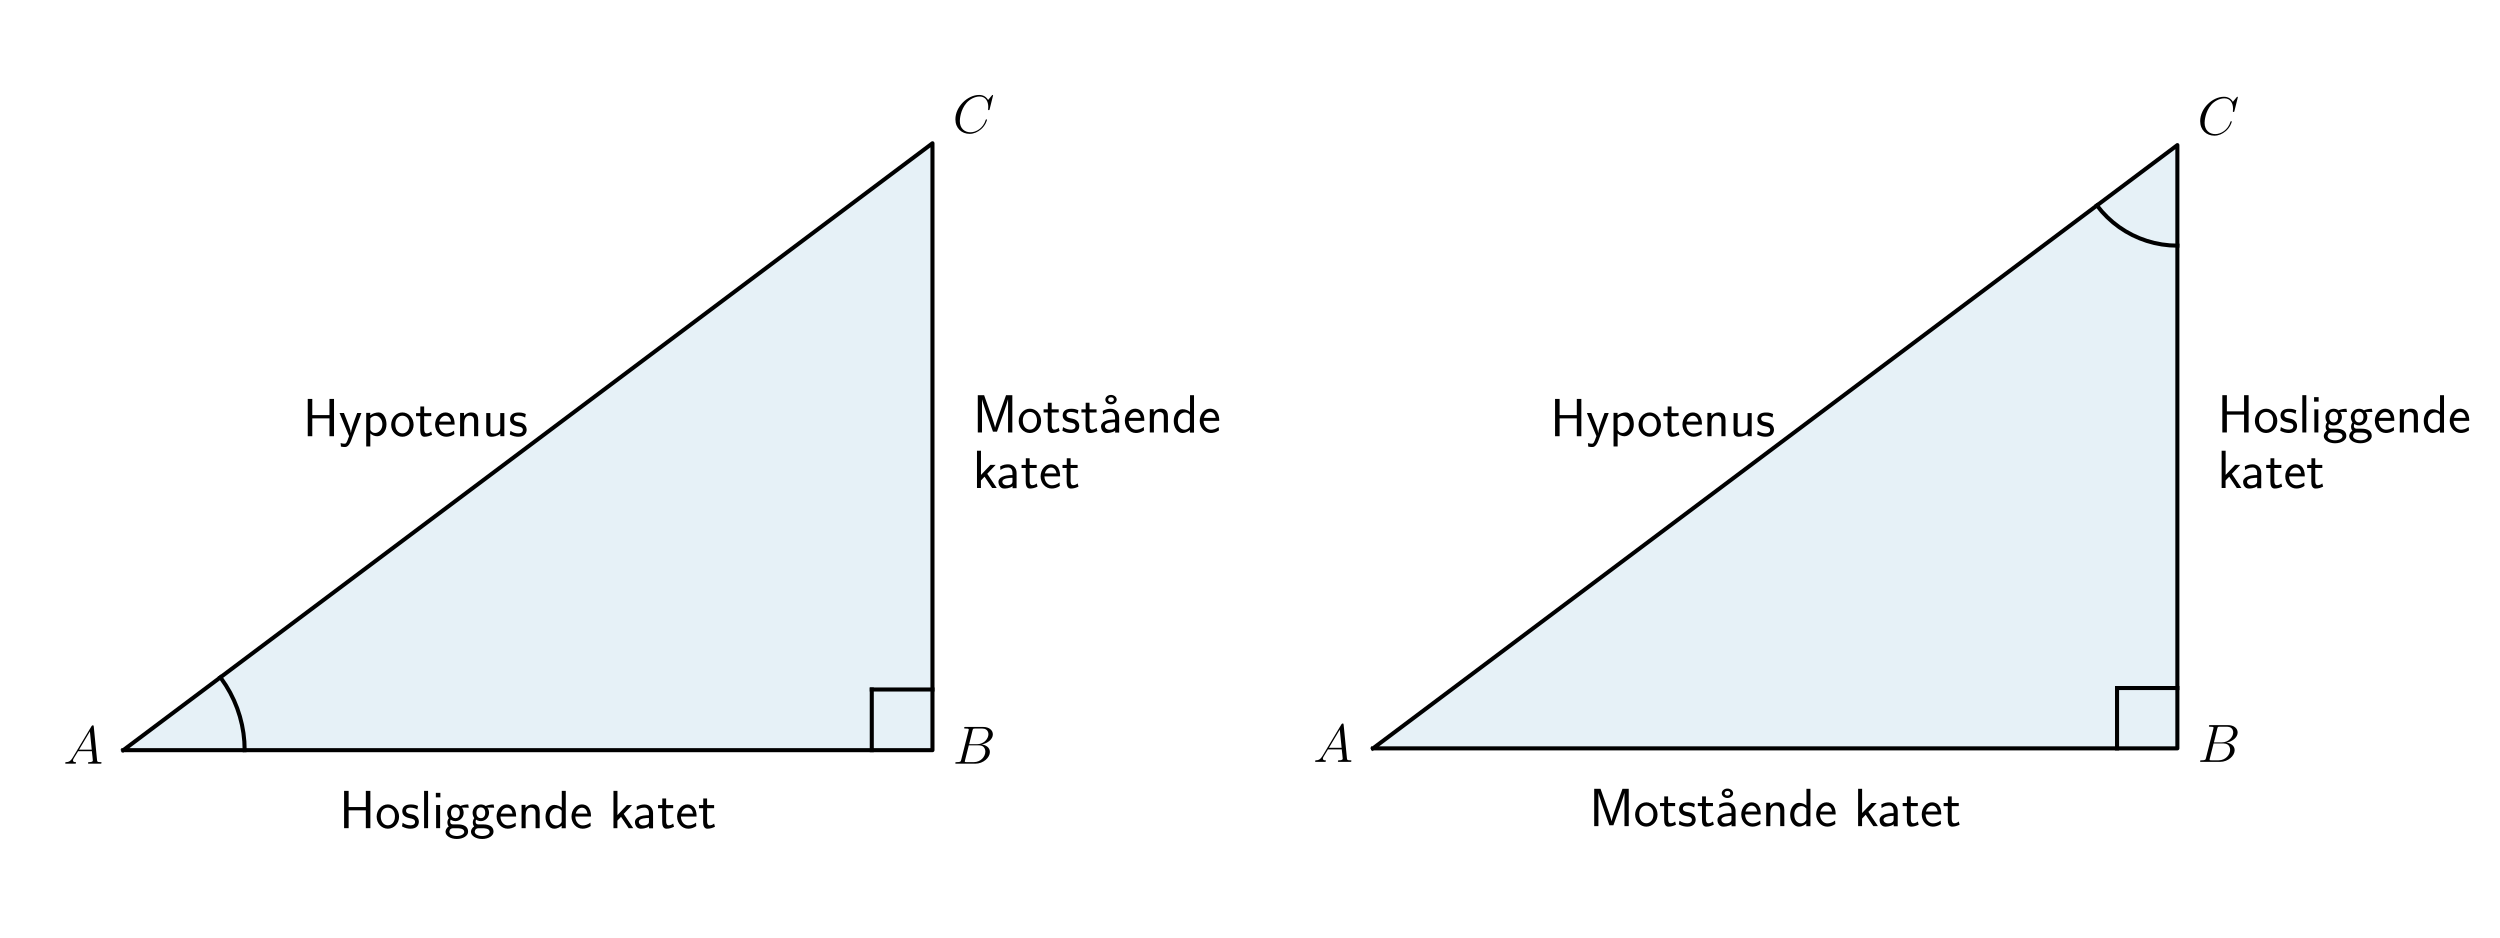
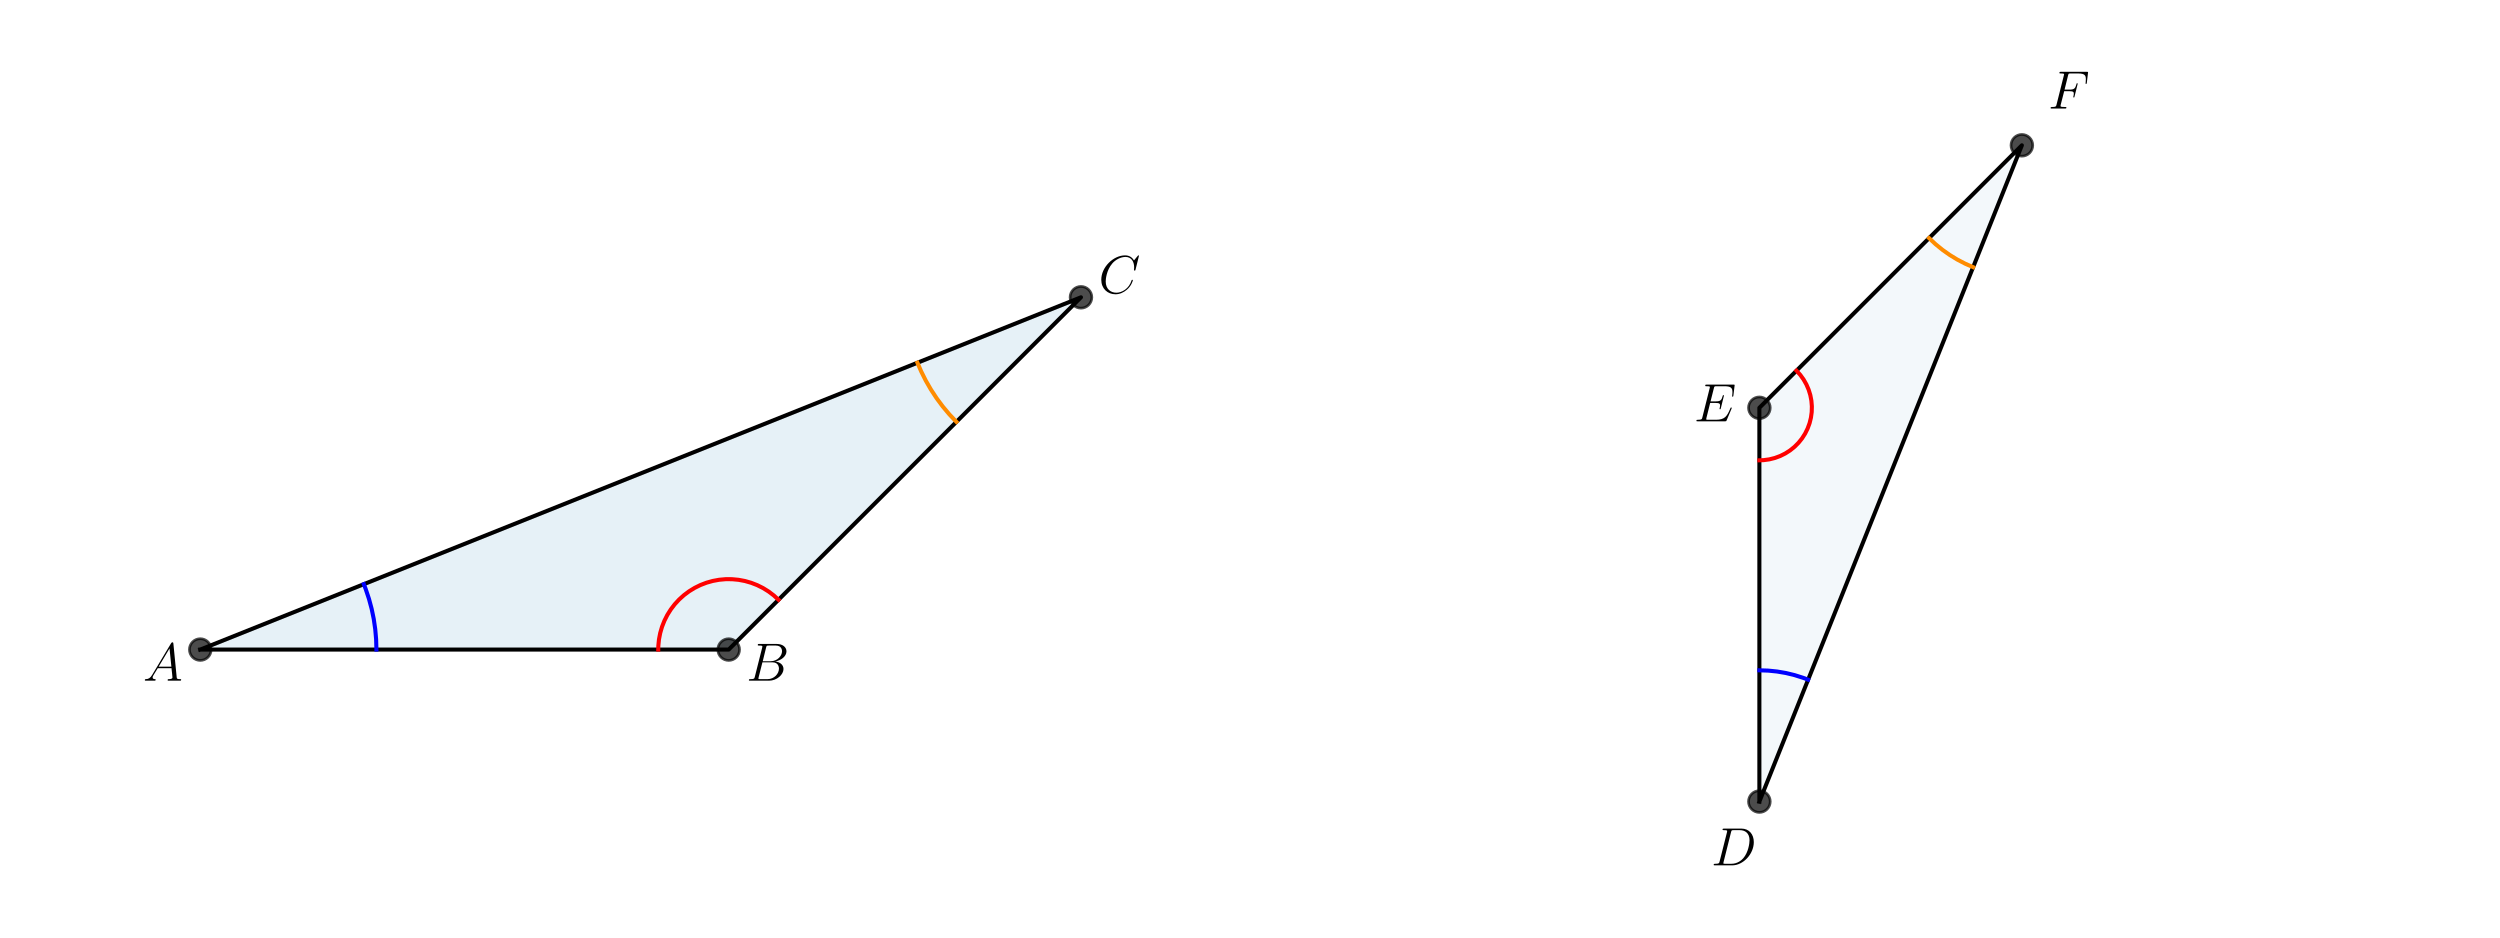
<svg xmlns="http://www.w3.org/2000/svg" xmlns:xlink="http://www.w3.org/1999/xlink" version="1.1" width="1152.0px" viewBox="0 0 1152.0 432" height="432px">
  <g>
    <g transform="translate(0, 0) scale(1 1) translate(0, 0) scale(1.25 1.25) ">
      <defs>
        <style type="text/css">*{stroke-linejoin: round; stroke-linecap: butt}</style>
      </defs>
      <g id="figure_1">
        <g id="patch_1">
          <path d="M 0 345.6  L 460.8 345.6  L 460.8 0  L 0 0  L 0 345.6  z " style="fill: none" />
        </g>
        <g id="axes_1">
          <g id="patch_2">
-             <path d="M 45.445 276.546  L 343.744 276.546  L 343.744 52.822  z " clip-path="url(#pb9b824011b)" style="fill: #0072b2; opacity: 0.1; stroke: #0072b2; stroke-linejoin: miter" />
+             <path d="M 73.833 239.459  L 268.625 239.459  L 398.487 109.597  z " clip-path="url(#p366f083a3f)" style="fill: #0072b2; opacity: 0.1; stroke: #0072b2; stroke-linejoin: miter" />
          </g>
          <g id="line2d_1">
-             <path d="M 45.445 276.546  L 343.744 276.546  L 343.744 52.822  L 45.445 276.546  " clip-path="url(#pb9b824011b)" style="fill: none; stroke: #000000; stroke-width: 1.5; stroke-linecap: square" />
+             <path d="M 73.833 239.459  L 268.625 239.459  L 398.487 109.597  L 73.833 239.459  " clip-path="url(#p366f083a3f)" style="fill: none; stroke: #000000; stroke-width: 1.5; stroke-linecap: square" />
          </g>
          <g id="line2d_2">
-             <path d="M 90.19 276.546  L 90.079 273.396  L 89.746 270.262  L 89.194 267.159  L 88.425 264.103  L 87.442 261.108  L 86.251 258.19  L 84.858 255.363  L 83.269 252.641  L 81.493 250.038  L 81.241 249.699  L 81.241 249.699  " clip-path="url(#pb9b824011b)" style="fill: none; stroke: #000000; stroke-width: 1.5; stroke-linecap: square" />
+             <defs>
+               <path id="m67e767334d" d="M 0 4  C 1.061 4 2.078 3.579 2.828 2.828  C 3.579 2.078 4 1.061 4 0  C 4 -1.061 3.579 -2.078 2.828 -2.828  C 2.078 -3.579 1.061 -4 0 -4  C -1.061 -4 -2.078 -3.579 -2.828 -2.828  C -3.579 -2.078 -4 -1.061 -4 0  C -4 1.061 -3.579 2.078 -2.828 2.828  C -2.078 3.579 -1.061 4 0 4  z " style="stroke: #000000; stroke-opacity: 0.7" />
+             </defs>
+             <g clip-path="url(#p366f083a3f)">
+               <use xlink:href="#m67e767334d" x="398.487" y="109.597" style="fill-opacity: 0.7; stroke: #000000; stroke-opacity: 0.7" />
+               <use xlink:href="#m67e767334d" x="268.625" y="239.459" style="fill-opacity: 0.7; stroke: #000000; stroke-opacity: 0.7" />
+               <use xlink:href="#m67e767334d" x="73.833" y="239.459" style="fill-opacity: 0.7; stroke: #000000; stroke-opacity: 0.7" />
+             </g>
          </g>
          <g id="line2d_3">
-             <path d="M 343.744 254.173  L 321.372 254.173  " clip-path="url(#pb9b824011b)" style="fill: none; stroke: #000000; stroke-width: 1.5; stroke-linecap: square" />
+             <path d="M 138.764 239.459  L 138.653 235.669  L 138.321 231.893  L 137.77 228.142  L 137 224.43  L 136.015 220.768  L 134.819 217.171  L 134.12 215.344  L 134.12 215.344  " clip-path="url(#p366f083a3f)" style="fill: none; stroke: #0000ff; stroke-width: 1.5; stroke-linecap: square" />
          </g>
          <g id="line2d_4">
-             <path d="M 321.372 276.546  L 321.372 254.173  " clip-path="url(#pb9b824011b)" style="fill: none; stroke: #000000; stroke-width: 1.5; stroke-linecap: square" />
+             <path d="M 286.991 221.094  L 285.223 219.482  L 283.315 218.04  L 281.282 216.779  L 279.142 215.711  L 276.913 214.844  L 274.613 214.186  L 272.262 213.742  L 269.881 213.517  L 267.489 213.511  L 265.107 213.726  L 262.754 214.159  L 260.452 214.806  L 258.218 215.663  L 256.073 216.721  L 254.035 217.972  L 252.12 219.406  L 250.345 221.009  L 248.725 222.769  L 247.274 224.671  L 246.004 226.698  L 244.926 228.833  L 244.049 231.058  L 243.381 233.355  L 242.926 235.703  L 242.69 238.084  L 242.653 239.459  L 242.653 239.459  " clip-path="url(#p366f083a3f)" style="fill: none; stroke: #ff0000; stroke-width: 1.5; stroke-linecap: square" />
+           </g>
+           <g id="line2d_5">
+             <path d="M 352.574 155.51  L 349.965 152.744  L 347.522 149.829  L 345.254 146.776  L 343.169 143.596  L 341.274 140.299  L 339.574 136.897  L 338.2 133.712  L 338.2 133.712  " clip-path="url(#p366f083a3f)" style="fill: none; stroke: #ff8c00; stroke-width: 1.5; stroke-linecap: square" />
          </g>
          <g id="text_1">
-             <g transform="translate(23.36198 281.5264) scale(0.2 -0.2)">
+             <g transform="translate(52.71406 250.9327) scale(0.2 -0.2)">
              <defs>
                <path id="CMMI12-41" d="M 1088 691  C 864 314 646 186 339 186  C 269 180 218 180 218 58  C 218 24 250 0 294 0  C 410 0 698 0 813 0  C 998 0 1203 0 1382 0  C 1421 0 1498 0 1498 122  C 1498 180 1446 186 1408 186  C 1261 186 1139 236 1139 388  C 1139 476 1178 546 1261 685  L 1747 1479  L 3379 1479  C 3386 1423 3386 1373 3392 1316  C 3411 1152 3488 495 3488 376  C 3488 186 3162 186 3059 186  C 2989 186 2918 186 2918 70  C 2918 0 2976 0 3014 0  C 3123 0 3251 0 3360 0  L 3725 0  C 4115 0 4397 0 4403 0  C 4448 0 4518 0 4518 122  C 4518 186 4461 186 4365 186  C 4013 186 4006 244 3987 434  L 3597 4404  C 3584 4531 3558 4544 3488 4544  C 3424 4544 3386 4531 3328 4435  L 1088 691  z M 1856 1664  L 3142 3819  L 3360 1664  L 1856 1664  z " transform="scale(0.015625)" />
              </defs>
              <use xlink:href="#CMMI12-41" transform="scale(0.996264)" />
            </g>
          </g>
          <g id="text_2">
-             <g transform="translate(351.2014 281.5264) scale(0.2 -0.2)">
+             <g transform="translate(275.1185 250.9327) scale(0.2 -0.2)">
              <defs>
                <path id="CMMI12-42" d="M 2342 3921  C 2400 4160 2426 4160 2675 4160  L 3507 4160  C 4230 4160 4230 3544 4230 3485  C 4230 2966 3712 2304 2867 2304  L 1946 2304  L 2342 3921  z M 3424 2275  C 4122 2402 4755 2886 4755 3473  C 4755 3970 4314 4352 3590 4352  L 1536 4352  C 1414 4352 1357 4352 1357 4226  C 1357 4160 1414 4160 1510 4160  C 1901 4160 1901 4112 1901 4044  C 1901 4032 1901 3993 1875 3897  L 1011 472  C 954 249 941 185 493 185  C 371 185 307 185 307 70  C 307 0 346 0 474 0  L 2669 0  C 3648 0 4403 739 4403 1383  C 4403 1906 3942 2224 3424 2275  z M 2515 185  L 1651 185  C 1562 185 1549 185 1510 192  C 1440 198 1434 211 1434 261  C 1434 305 1446 343 1459 399  L 1907 2176  L 3110 2176  C 3866 2176 3866 1483 3866 1433  C 3866 828 3309 185 2515 185  z " transform="scale(0.015625)" />
              </defs>
              <use xlink:href="#CMMI12-42" transform="scale(0.996264)" />
            </g>
          </g>
          <g id="text_3">
-             <g transform="translate(351.2014 48.94591) scale(0.2 -0.2)">
+             <g transform="translate(404.9804 108.0847) scale(0.2 -0.2)">
              <defs>
                <path id="CMMI12-43" d="M 4781 4423  C 4781 4480 4736 4480 4723 4480  C 4710 4480 4685 4480 4634 4416  L 4192 3882  C 3968 4264 3616 4480 3136 4480  C 1754 4480 320 3088 320 1595  C 320 533 1069 -128 2003 -128  C 2515 -128 2963 88 3334 400  C 3891 863 4058 1481 4058 1531  C 4058 1588 4006 1588 3987 1588  C 3930 1588 3923 1550 3910 1524  C 3616 534 2752 57 2112 57  C 1434 57 845 489 845 1391  C 845 1595 909 2700 1632 3532  C 1984 3939 2586 4295 3194 4295  C 3898 4295 4211 3717 4211 3068  C 4211 2903 4192 2764 4192 2738  C 4192 2681 4256 2681 4275 2681  C 4346 2681 4352 2687 4378 2801  L 4781 4423  z " transform="scale(0.015625)" />
              </defs>
              <use xlink:href="#CMMI12-43" transform="scale(0.996264)" />
            </g>
          </g>
-           <g id="text_4">
-             <g transform="translate(125.0937 305.2977) scale(0.2 -0.2)">
-               <defs>
-                 <path id="CMSS17-48" d="M 3674 4416  L 3136 4416  L 3136 2501  L 1101 2501  L 1101 4416  L 563 4416  L 563 0  L 1101 0  L 1101 2112  L 3136 2112  L 3136 0  L 3674 0  L 3674 4416  z " transform="scale(0.015625)" />
-                 <path id="CMSS17-6f" d="M 2829 1356  C 2829 2176 2221 2816 1504 2816  C 768 2816 173 2157 173 1356  C 173 544 787 -64 1498 -64  C 2227 -64 2829 563 2829 1356  z M 1504 337  C 1050 337 659 709 659 1408  C 659 2151 1114 2427 1498 2427  C 1914 2427 2342 2126 2342 1408  C 2342 683 1926 337 1504 337  z " transform="scale(0.015625)" />
-                 <path id="CMSS17-73" d="M 2061 2627  C 1683 2807 1389 2807 1197 2807  C 742 2807 198 2648 198 2003  C 198 1359 902 1218 1094 1179  C 1389 1122 1715 1058 1715 740  C 1715 337 1254 337 1171 337  C 915 337 563 407 243 638  L 166 210  C 531 0 883 -64 1178 -64  C 1965 -64 2163 416 2163 781  C 2163 1094 1984 1305 1862 1401  C 1651 1568 1574 1587 1050 1696  C 960 1709 646 1779 646 2066  C 646 2432 1050 2432 1139 2432  C 1555 2432 1811 2303 1984 2208  L 2061 2627  z " transform="scale(0.015625)" />
-                 <path id="CMSS17-6c" d="M 947 4416  L 474 4416  L 474 0  L 947 0  L 947 4416  z " transform="scale(0.015625)" />
-                 <path id="CMSS17-69" d="M 979 4183  L 442 4183  L 442 3648  L 979 3648  L 979 4183  z M 947 2739  L 474 2739  L 474 0  L 947 0  L 947 2739  z " transform="scale(0.015625)" />
-                 <path id="CMSS17-67" d="M 2848 2808  C 2483 2808 2170 2738 1914 2617  C 1702 2777 1485 2808 1338 2808  C 781 2808 358 2349 358 1814  C 358 1468 550 1207 563 1195  C 448 1035 384 863 384 672  C 384 448 474 289 544 200  C 211 -3 166 -314 166 -435  C 166 -898 749 -1280 1498 -1280  C 2253 -1280 2835 -898 2835 -428  C 2835 448 1856 448 1587 448  L 1069 448  C 973 448 717 448 717 791  C 717 921 774 1004 781 1010  C 877 940 1075 832 1338 832  C 1869 832 2310 1278 2310 1827  C 2310 2132 2170 2355 2112 2432  L 2131 2432  C 2150 2432 2419 2432 2515 2432  C 2720 2432 2739 2429 2918 2419  L 2848 2808  z M 1338 1182  C 1120 1182 813 1315 813 1823  C 813 2375 1165 2464 1331 2464  C 1549 2464 1856 2331 1856 1823  C 1856 1271 1504 1182 1338 1182  z M 1581 -10  C 1734 -10 2381 -10 2381 -442  C 2381 -714 1984 -929 1504 -929  C 1018 -929 621 -720 621 -435  C 621 -403 621 -10 1062 -10  L 1581 -10  z " transform="scale(0.015625)" />
-                 <path id="CMSS17-65" d="M 2502 1377  C 2502 1590 2490 2003 2285 2345  C 2061 2713 1696 2816 1421 2816  C 755 2816 192 2188 192 1375  C 192 582 774 -64 1510 -64  C 1798 -64 2150 19 2470 248  C 2470 274 2458 414 2451 420  C 2451 433 2432 630 2432 656  C 2125 407 1773 325 1517 325  C 1107 325 666 667 646 1377  L 2502 1377  z M 698 1728  C 781 2084 1062 2421 1421 2421  C 1517 2421 1965 2421 2080 1728  L 698 1728  z " transform="scale(0.015625)" />
-                 <path id="CMSS17-6e" d="M 2618 1877  C 2618 2283 2522 2816 1798 2816  C 1389 2816 1120 2606 941 2389  L 941 2758  L 474 2758  L 474 0  L 960 0  L 960 1559  C 960 1964 1114 2428 1549 2428  C 2112 2428 2131 2048 2131 1829  L 2131 0  L 2618 0  L 2618 1877  z " transform="scale(0.015625)" />
-                 <path id="CMSS17-64" d="M 2611 4416  L 2138 4416  L 2138 2438  C 1939 2603 1613 2756 1254 2756  C 672 2756 211 2131 211 1347  C 211 562 666 -64 1235 -64  C 1677 -64 1971 172 2125 306  L 2125 -13  L 2611 -13  L 2611 4416  z M 2125 836  C 2125 747 2125 653 1926 482  C 1798 375 1645 325 1498 325  C 1152 325 698 576 698 1340  C 698 2134 1210 2368 1562 2368  C 1798 2368 1990 2254 2125 2065  L 2125 836  z " transform="scale(0.015625)" />
-                 <path id="CMSS17-6b" d="M 1696 1688  L 2688 2739  L 2074 2739  L 954 1554  L 954 4416  L 480 4416  L 480 0  L 947 0  L 947 892  L 1376 1344  L 2278 0  L 2822 0  L 1696 1688  z " transform="scale(0.015625)" />
-                 <path id="CMSS17-61" d="M 2406 1791  C 2406 2392 1978 2808 1402 2808  C 1120 2808 813 2757 461 2553  L 499 2135  C 659 2248 934 2432 1395 2432  C 1722 2432 1920 2180 1920 1782  L 1920 1536  C 896 1536 256 1238 256 726  C 256 461 416 -64 947 -64  C 1043 -64 1562 -64 1933 217  L 1933 -19  L 2406 -19  L 2406 1791  z M 1920 816  C 1920 701 1920 548 1728 434  C 1562 325 1350 325 1261 325  C 941 325 723 511 723 744  C 723 1211 1722 1211 1920 1211  L 1920 816  z " transform="scale(0.015625)" />
-                 <path id="CMSS17-74" d="M 1069 2368  L 1901 2368  L 1901 2737  L 1069 2737  L 1069 3520  L 614 3520  L 614 2737  L 109 2737  L 109 2368  L 602 2368  L 602 749  C 602 384 685 -64 1107 -64  C 1427 -64 1722 25 2003 172  L 1901 548  C 1747 414 1562 337 1363 337  C 1082 337 1069 696 1069 856  L 1069 2368  z " transform="scale(0.015625)" />
-               </defs>
-               <use xlink:href="#CMSS17-48" transform="scale(0.996264)" />
-               <use xlink:href="#CMSS17-6f" transform="translate(66.06152 0) scale(0.996264)" />
-               <use xlink:href="#CMSS17-73" transform="translate(112.9051 0) scale(0.996264)" />
-               <use xlink:href="#CMSS17-6c" transform="translate(148.8187 0) scale(0.996264)" />
-               <use xlink:href="#CMSS17-69" transform="translate(170.9994 0) scale(0.996264)" />
-               <use xlink:href="#CMSS17-67" transform="translate(193.1801 0) scale(0.996264)" />
-               <use xlink:href="#CMSS17-67" transform="translate(240.0238 0) scale(0.996264)" />
-               <use xlink:href="#CMSS17-65" transform="translate(286.8674 0) scale(0.996264)" />
-               <use xlink:href="#CMSS17-6e" transform="translate(328.5062 0) scale(0.996264)" />
-               <use xlink:href="#CMSS17-64" transform="translate(376.7111 0) scale(0.996264)" />
-               <use xlink:href="#CMSS17-65" transform="translate(424.9161 0) scale(0.996264)" />
-               <use xlink:href="#CMSS17-6b" transform="translate(497.784 0) scale(0.996264)" />
-               <use xlink:href="#CMSS17-61" transform="translate(540.7841 0) scale(0.996264)" />
-               <use xlink:href="#CMSS17-74" transform="translate(585.706 0) scale(0.996264)" />
-               <use xlink:href="#CMSS17-65" transform="translate(619.5375 0) scale(0.996264)" />
-               <use xlink:href="#CMSS17-74" transform="translate(661.1764 0) scale(0.996264)" />
-             </g>
-           </g>
-           <g id="text_5">
-             <g transform="translate(358.6589 159.4243) scale(0.2 -0.2)">
-               <defs>
-                 <path id="CMSS17-4d" d="M 3194 2371  L 2886 1473  C 2835 1307 2662 791 2624 587  L 2618 587  C 2598 715 2560 849 2458 1174  C 2400 1365 2336 1562 2272 1741  L 1325 4416  L 576 4416  L 576 0  L 1075 0  L 1075 3900  L 1082 3900  C 1082 3894 1139 3613 1530 2499  L 2374 96  L 2848 96  L 3610 2231  C 3661 2378 3821 2843 3891 3066  C 3955 3257 4115 3728 4154 3913  L 4160 3913  L 4160 0  L 4666 0  L 4666 4416  L 3923 4416  L 3194 2371  z " transform="scale(0.015625)" />
-                 <path id="CMSS17-17" d="M 2669 3888  C 2669 4180 2381 4446 1997 4446  C 1613 4446 1325 4180 1325 3888  C 1325 3595 1613 3328 1997 3328  C 2381 3328 2669 3595 2669 3888  z M 1997 3615  C 1856 3615 1664 3659 1664 3887  C 1664 4102 1837 4160 1997 4160  C 2138 4160 2330 4115 2330 3887  C 2330 3672 2157 3615 1997 3615  z " transform="scale(0.015625)" />
-               </defs>
-               <use xlink:href="#CMSS17-4d" transform="scale(0.996264)" />
-               <use xlink:href="#CMSS17-6f" transform="translate(81.67603 0) scale(0.996264)" />
-               <use xlink:href="#CMSS17-74" transform="translate(128.5197 0) scale(0.996264)" />
-               <use xlink:href="#CMSS17-73" transform="translate(162.3512 0) scale(0.996264)" />
-               <use xlink:href="#CMSS17-74" transform="translate(198.2648 0) scale(0.996264)" />
-               <use xlink:href="#CMSS17-17" transform="translate(223.4484 0) scale(0.996264)" />
-               <use xlink:href="#CMSS17-61" transform="translate(232.0963 0) scale(0.996264)" />
-               <use xlink:href="#CMSS17-65" transform="translate(277.0182 0) scale(0.996264)" />
-               <use xlink:href="#CMSS17-6e" transform="translate(318.6571 0) scale(0.996264)" />
-               <use xlink:href="#CMSS17-64" transform="translate(366.862 0) scale(0.996264)" />
-               <use xlink:href="#CMSS17-65" transform="translate(415.067 0) scale(0.996264)" />
-             </g>
-             <g transform="translate(358.6589 179.9043) scale(0.2 -0.2)">
-               <use xlink:href="#CMSS17-6b" transform="scale(0.996264)" />
-               <use xlink:href="#CMSS17-61" transform="translate(43.00003 0) scale(0.996264)" />
-               <use xlink:href="#CMSS17-74" transform="translate(87.92196 0) scale(0.996264)" />
-               <use xlink:href="#CMSS17-65" transform="translate(121.7535 0) scale(0.996264)" />
-               <use xlink:href="#CMSS17-74" transform="translate(163.3923 0) scale(0.996264)" />
-             </g>
-           </g>
-           <g id="text_6">
-             <g transform="translate(111.6932 160.808) scale(0.2 -0.2)">
-               <defs>
-                 <path id="CMSS17-79" d="M 2675 2752  L 2176 2752  C 1632 1294 1446 702 1434 383  L 1427 383  C 1408 696 1126 1460 902 2007  L 602 2752  L 83 2752  L 1216 13  C 1146 -178 1043 -465 1011 -529  C 870 -885 774 -885 672 -885  C 646 -885 442 -885 211 -809  L 250 -1229  C 410 -1261 570 -1280 685 -1280  C 845 -1280 1165 -1280 1459 -497  L 2675 2752  z " transform="scale(0.015625)" />
-                 <path id="CMSS17-70" d="M 966 333  C 1178 129 1466 -5 1773 -5  C 2368 -5 2880 603 2880 1412  C 2880 2159 2496 2816 1946 2816  C 1626 2816 1242 2702 954 2472  L 954 2765  L 480 2765  L 480 -1216  L 966 -1216  L 966 333  z M 966 2100  C 1018 2176 1235 2415 1587 2415  C 2035 2415 2394 1960 2394 1412  C 2394 787 1958 384 1530 384  C 1402 384 1267 415 1139 523  C 966 674 966 768 966 857  L 966 2100  z " transform="scale(0.015625)" />
-                 <path id="CMSS17-75" d="M 2618 2739  L 2131 2739  L 2131 972  C 2131 498 1786 306 1421 306  C 998 306 960 447 960 709  L 960 2739  L 474 2739  L 474 678  C 474 179 646 -64 1088 -64  C 1306 -64 1798 -13 2144 306  L 2144 0  L 2618 0  L 2618 2739  z " transform="scale(0.015625)" />
-               </defs>
-               <use xlink:href="#CMSS17-48" transform="scale(0.996264)" />
-               <use xlink:href="#CMSS17-79" transform="translate(66.06152 0) scale(0.996264)" />
-               <use xlink:href="#CMSS17-70" transform="translate(109.0617 0) scale(0.996264)" />
-               <use xlink:href="#CMSS17-6f" transform="translate(159.869 0) scale(0.996264)" />
-               <use xlink:href="#CMSS17-74" transform="translate(206.7127 0) scale(0.996264)" />
-               <use xlink:href="#CMSS17-65" transform="translate(240.5442 0) scale(0.996264)" />
-               <use xlink:href="#CMSS17-6e" transform="translate(282.1831 0) scale(0.996264)" />
-               <use xlink:href="#CMSS17-75" transform="translate(330.388 0) scale(0.996264)" />
-               <use xlink:href="#CMSS17-73" transform="translate(378.5929 0) scale(0.996264)" />
-             </g>
-           </g>
        </g>
      </g>
      <defs>
-         <clipPath id="pb9b824011b">
-           <rect x="30.53" y="17.202" width="328.129" height="294.963" />
+         <clipPath id="p366f083a3f">
+           <rect x="57.6" y="41.472" width="357.12" height="266.112" />
        </clipPath>
      </defs>
    </g>
    <g transform="translate(576.0, 0) scale(1 1) translate(0, 0) scale(1.25 1.25) ">
      <defs>
        <style type="text/css">*{stroke-linejoin: round; stroke-linecap: butt}</style>
      </defs>
      <g id="figure_1">
        <g id="patch_1">
          <path d="M 0 345.6  L 460.8 345.6  L 460.8 0  L 0 0  L 0 345.6  z " style="fill: none" />
        </g>
        <g id="axes_1">
          <g id="patch_2">
-             <path d="M 45.355 275.874  L 341.864 275.874  L 341.864 53.493  z " clip-path="url(#p7321661439)" style="fill: #0072b2; opacity: 0.1; stroke: #0072b2; stroke-linejoin: miter" />
+             <path d="M 187.776 295.488  L 187.776 150.336  L 284.544 53.568  z " clip-path="url(#p381b451d63)" style="fill: #0072b2; opacity: 0.05; stroke: #0072b2; stroke-linejoin: miter" />
          </g>
          <g id="line2d_1">
-             <path d="M 45.355 275.874  L 341.864 275.874  L 341.864 53.493  L 45.355 275.874  " clip-path="url(#p7321661439)" style="fill: none; stroke: #000000; stroke-width: 1.5; stroke-linecap: square" />
+             <path d="M 187.776 295.488  L 187.776 150.336  L 284.544 53.568  L 187.776 295.488  " clip-path="url(#p381b451d63)" style="fill: none; stroke: #000000; stroke-width: 1.5; stroke-linecap: square" />
          </g>
          <g id="line2d_2">
-             <path d="M 341.864 90.557  L 339.011 90.447  L 336.175 90.117  L 333.373 89.571  L 330.621 88.81  L 327.936 87.84  L 325.333 86.666  L 322.829 85.295  L 320.438 83.736  L 318.173 81.997  L 316.05 80.089  L 314.079 78.023  L 312.273 75.812  L 312.213 75.731  L 312.213 75.731  " clip-path="url(#p7321661439)" style="fill: none; stroke: #000000; stroke-width: 1.5; stroke-linecap: square" />
+             <defs>
+               <path id="m5e2f11c500" d="M 0 4  C 1.061 4 2.078 3.579 2.828 2.828  C 3.579 2.078 4 1.061 4 0  C 4 -1.061 3.579 -2.078 2.828 -2.828  C 2.078 -3.579 1.061 -4 0 -4  C -1.061 -4 -2.078 -3.579 -2.828 -2.828  C -3.579 -2.078 -4 -1.061 -4 0  C -4 1.061 -3.579 2.078 -2.828 2.828  C -2.078 3.579 -1.061 4 0 4  z " style="stroke: #000000; stroke-opacity: 0.7" />
+             </defs>
+             <g clip-path="url(#p381b451d63)">
+               <use xlink:href="#m5e2f11c500" x="284.544" y="53.568" style="fill-opacity: 0.7; stroke: #000000; stroke-opacity: 0.7" />
+               <use xlink:href="#m5e2f11c500" x="187.776" y="150.336" style="fill-opacity: 0.7; stroke: #000000; stroke-opacity: 0.7" />
+               <use xlink:href="#m5e2f11c500" x="187.776" y="295.488" style="fill-opacity: 0.7; stroke: #000000; stroke-opacity: 0.7" />
+             </g>
          </g>
          <g id="line2d_3">
-             <path d="M 341.864 253.636  L 319.626 253.636  " clip-path="url(#p7321661439)" style="fill: none; stroke: #000000; stroke-width: 1.5; stroke-linecap: square" />
+             <path d="M 187.776 247.104  L 191.049 247.215  L 194.307 247.547  L 197.535 248.098  L 200.718 248.867  L 203.842 249.849  L 205.745 250.565  L 205.745 250.565  " clip-path="url(#p381b451d63)" style="fill: none; stroke: #0000ff; stroke-width: 1.5; stroke-linecap: square" />
          </g>
          <g id="line2d_4">
-             <path d="M 319.626 275.874  L 319.626 253.636  " clip-path="url(#p7321661439)" style="fill: none; stroke: #000000; stroke-width: 1.5; stroke-linecap: square" />
+             <path d="M 201.461 136.651  L 202.859 138.21  L 204.081 139.91  L 205.112 141.733  L 205.94 143.656  L 206.556 145.658  L 206.951 147.714  L 207.122 149.801  L 207.067 151.894  L 206.785 153.97  L 206.282 156.002  L 205.561 157.968  L 204.632 159.845  L 203.506 161.611  L 202.196 163.244  L 200.717 164.726  L 199.087 166.04  L 197.324 167.171  L 195.449 168.104  L 193.485 168.829  L 191.453 169.337  L 189.379 169.623  L 187.776 169.69  L 187.776 169.69  " clip-path="url(#p381b451d63)" style="fill: none; stroke: #ff0000; stroke-width: 1.5; stroke-linecap: square" />
+           </g>
+           <g id="line2d_5">
+             <path d="M 250.331 87.781  L 252.723 90.016  L 255.261 92.085  L 257.933 93.977  L 260.727 95.684  L 263.629 97.198  L 266.575 98.491  L 266.575 98.491  " clip-path="url(#p381b451d63)" style="fill: none; stroke: #ff8c00; stroke-width: 1.5; stroke-linecap: square" />
          </g>
          <g id="text_1">
-             <g transform="translate(23.31721 280.8549) scale(0.2 -0.2)">
+             <g transform="translate(169.9998 319.0018) scale(0.2 -0.2)">
              <defs>
-                 <path id="CMMI12-41" d="M 1088 691  C 864 314 646 186 339 186  C 269 180 218 180 218 58  C 218 24 250 0 294 0  C 410 0 698 0 813 0  C 998 0 1203 0 1382 0  C 1421 0 1498 0 1498 122  C 1498 180 1446 186 1408 186  C 1261 186 1139 236 1139 388  C 1139 476 1178 546 1261 685  L 1747 1479  L 3379 1479  C 3386 1423 3386 1373 3392 1316  C 3411 1152 3488 495 3488 376  C 3488 186 3162 186 3059 186  C 2989 186 2918 186 2918 70  C 2918 0 2976 0 3014 0  C 3123 0 3251 0 3360 0  L 3725 0  C 4115 0 4397 0 4403 0  C 4448 0 4518 0 4518 122  C 4518 186 4461 186 4365 186  C 4013 186 4006 244 3987 434  L 3597 4404  C 3584 4531 3558 4544 3488 4544  C 3424 4544 3386 4531 3328 4435  L 1088 691  z M 1856 1664  L 3142 3819  L 3360 1664  L 1856 1664  z " transform="scale(0.015625)" />
+                 <path id="CMMI12-44" d="M 1005 472  C 947 249 934 185 486 185  C 365 185 301 185 301 70  C 301 0 339 0 467 0  L 2496 0  C 3789 0 5050 1332 5050 2753  C 5050 3671 4499 4352 3584 4352  L 1530 4352  C 1408 4352 1350 4352 1350 4231  C 1350 4167 1408 4167 1504 4167  C 1894 4167 1894 4116 1894 4046  C 1894 4034 1894 3995 1869 3899  L 1005 472  z M 2355 3931  C 2413 4167 2438 4167 2688 4167  L 3392 4167  C 3994 4167 4544 3842 4544 2963  C 4544 2644 4416 1536 3795 835  C 3616 625 3130 185 2394 185  L 1664 185  C 1574 185 1562 185 1523 192  C 1453 198 1446 211 1446 262  C 1446 307 1459 345 1472 402  L 2355 3931  z " transform="scale(0.015625)" />
              </defs>
-               <use xlink:href="#CMMI12-41" transform="scale(0.996264)" />
+               <use xlink:href="#CMMI12-44" transform="scale(0.996264)" />
            </g>
          </g>
          <g id="text_2">
-             <g transform="translate(349.2764 280.8549) scale(0.2 -0.2)">
+             <g transform="translate(163.657 155.3167) scale(0.2 -0.2)">
              <defs>
-                 <path id="CMMI12-42" d="M 2342 3921  C 2400 4160 2426 4160 2675 4160  L 3507 4160  C 4230 4160 4230 3544 4230 3485  C 4230 2966 3712 2304 2867 2304  L 1946 2304  L 2342 3921  z M 3424 2275  C 4122 2402 4755 2886 4755 3473  C 4755 3970 4314 4352 3590 4352  L 1536 4352  C 1414 4352 1357 4352 1357 4226  C 1357 4160 1414 4160 1510 4160  C 1901 4160 1901 4112 1901 4044  C 1901 4032 1901 3993 1875 3897  L 1011 472  C 954 249 941 185 493 185  C 371 185 307 185 307 70  C 307 0 346 0 474 0  L 2669 0  C 3648 0 4403 739 4403 1383  C 4403 1906 3942 2224 3424 2275  z M 2515 185  L 1651 185  C 1562 185 1549 185 1510 192  C 1440 198 1434 211 1434 261  C 1434 305 1446 343 1459 399  L 1907 2176  L 3110 2176  C 3866 2176 3866 1483 3866 1433  C 3866 828 3309 185 2515 185  z " transform="scale(0.015625)" />
+                 <path id="CMMI12-45" d="M 4448 1489  C 4454 1508 4474 1554 4474 1579  C 4474 1611 4448 1643 4410 1643  C 4384 1643 4371 1637 4352 1617  C 4339 1611 4339 1598 4282 1469  C 3904 570 3629 185 2605 185  L 1670 185  C 1581 185 1568 185 1530 192  C 1459 198 1453 211 1453 262  C 1453 307 1466 345 1478 403  L 1920 2176  L 2554 2176  C 3053 2176 3091 2066 3091 1874  C 3091 1810 3091 1752 3046 1560  C 3034 1534 3027 1508 3027 1489  C 3027 1444 3059 1425 3098 1425  C 3155 1425 3162 1469 3187 1559  L 3552 3042  C 3552 3073 3526 3105 3488 3105  C 3430 3105 3424 3080 3398 2990  C 3270 2501 3142 2361 2573 2361  L 1965 2361  L 2362 3930  C 2419 4154 2432 4154 2694 4154  L 3610 4154  C 4397 4154 4557 3943 4557 3458  C 4557 3451 4557 3273 4531 3062  C 4525 3036 4518 2998 4518 2985  C 4518 2934 4550 2915 4589 2915  C 4634 2915 4659 2941 4672 3055  L 4806 4174  C 4806 4195 4819 4263 4819 4277  C 4819 4352 4762 4352 4646 4352  L 1523 4352  C 1402 4352 1338 4352 1338 4229  C 1338 4154 1382 4154 1491 4154  C 1888 4154 1888 4114 1888 4052  C 1888 4020 1882 3994 1862 3924  L 998 473  C 941 249 928 185 480 185  C 358 185 294 185 294 70  C 294 0 333 0 461 0  L 3674 0  C 3814 0 3821 6 3866 110  L 4448 1489  z " transform="scale(0.015625)" />
              </defs>
-               <use xlink:href="#CMMI12-42" transform="scale(0.996264)" />
+               <use xlink:href="#CMMI12-45" transform="scale(0.996264)" />
            </g>
          </g>
          <g id="text_3">
-             <g transform="translate(349.2764 49.61744) scale(0.2 -0.2)">
+             <g transform="translate(294.2208 40.01557) scale(0.2 -0.2)">
              <defs>
-                 <path id="CMMI12-43" d="M 4781 4423  C 4781 4480 4736 4480 4723 4480  C 4710 4480 4685 4480 4634 4416  L 4192 3882  C 3968 4264 3616 4480 3136 4480  C 1754 4480 320 3088 320 1595  C 320 533 1069 -128 2003 -128  C 2515 -128 2963 88 3334 400  C 3891 863 4058 1481 4058 1531  C 4058 1588 4006 1588 3987 1588  C 3930 1588 3923 1550 3910 1524  C 3616 534 2752 57 2112 57  C 1434 57 845 489 845 1391  C 845 1595 909 2700 1632 3532  C 1984 3939 2586 4295 3194 4295  C 3898 4295 4211 3717 4211 3068  C 4211 2903 4192 2764 4192 2738  C 4192 2681 4256 2681 4275 2681  C 4346 2681 4352 2687 4378 2801  L 4781 4423  z " transform="scale(0.015625)" />
+                 <path id="CMMI12-46" d="M 1901 2055  L 2515 2055  C 3002 2055 3040 1946 3040 1761  C 3040 1678 3027 1589 2995 1448  C 2982 1423 2976 1391 2976 1378  C 2976 1333 3002 1308 3046 1308  C 3098 1308 3104 1333 3130 1435  L 3501 2935  C 3501 2961 3482 2999 3437 2999  C 3379 2999 3373 2974 3347 2863  C 3213 2376 3085 2240 2528 2240  L 1946 2240  L 2362 3926  C 2419 4154 2432 4154 2694 4154  L 3552 4154  C 4352 4154 4467 3918 4467 3464  C 4467 3426 4467 3285 4448 3119  C 4442 3094 4429 3011 4429 2985  C 4429 2934 4461 2915 4499 2915  C 4544 2915 4570 2941 4582 3055  L 4717 4174  C 4717 4195 4730 4263 4730 4277  C 4730 4352 4672 4352 4557 4352  L 1523 4352  C 1402 4352 1338 4352 1338 4229  C 1338 4154 1382 4154 1491 4154  C 1888 4154 1888 4113 1888 4050  C 1888 4018 1882 3992 1862 3922  L 998 473  C 941 249 928 185 480 185  C 358 185 294 185 294 70  C 294 0 352 0 390 0  C 512 0 640 0 762 0  L 1594 0  C 1734 0 1888 0 2029 0  C 2086 0 2163 0 2163 115  C 2163 185 2125 185 1984 185  C 1478 185 1466 229 1466 324  C 1466 356 1478 406 1491 449  L 1901 2055  z " transform="scale(0.015625)" />
              </defs>
-               <use xlink:href="#CMMI12-43" transform="scale(0.996264)" />
-             </g>
-           </g>
-           <g id="text_4">
-             <g transform="translate(125.0937 304.5366) scale(0.2 -0.2)">
-               <defs>
-                 <path id="CMSS17-4d" d="M 3194 2371  L 2886 1473  C 2835 1307 2662 791 2624 587  L 2618 587  C 2598 715 2560 849 2458 1174  C 2400 1365 2336 1562 2272 1741  L 1325 4416  L 576 4416  L 576 0  L 1075 0  L 1075 3900  L 1082 3900  C 1082 3894 1139 3613 1530 2499  L 2374 96  L 2848 96  L 3610 2231  C 3661 2378 3821 2843 3891 3066  C 3955 3257 4115 3728 4154 3913  L 4160 3913  L 4160 0  L 4666 0  L 4666 4416  L 3923 4416  L 3194 2371  z " transform="scale(0.015625)" />
-                 <path id="CMSS17-6f" d="M 2829 1356  C 2829 2176 2221 2816 1504 2816  C 768 2816 173 2157 173 1356  C 173 544 787 -64 1498 -64  C 2227 -64 2829 563 2829 1356  z M 1504 337  C 1050 337 659 709 659 1408  C 659 2151 1114 2427 1498 2427  C 1914 2427 2342 2126 2342 1408  C 2342 683 1926 337 1504 337  z " transform="scale(0.015625)" />
-                 <path id="CMSS17-74" d="M 1069 2368  L 1901 2368  L 1901 2737  L 1069 2737  L 1069 3520  L 614 3520  L 614 2737  L 109 2737  L 109 2368  L 602 2368  L 602 749  C 602 384 685 -64 1107 -64  C 1427 -64 1722 25 2003 172  L 1901 548  C 1747 414 1562 337 1363 337  C 1082 337 1069 696 1069 856  L 1069 2368  z " transform="scale(0.015625)" />
-                 <path id="CMSS17-73" d="M 2061 2627  C 1683 2807 1389 2807 1197 2807  C 742 2807 198 2648 198 2003  C 198 1359 902 1218 1094 1179  C 1389 1122 1715 1058 1715 740  C 1715 337 1254 337 1171 337  C 915 337 563 407 243 638  L 166 210  C 531 0 883 -64 1178 -64  C 1965 -64 2163 416 2163 781  C 2163 1094 1984 1305 1862 1401  C 1651 1568 1574 1587 1050 1696  C 960 1709 646 1779 646 2066  C 646 2432 1050 2432 1139 2432  C 1555 2432 1811 2303 1984 2208  L 2061 2627  z " transform="scale(0.015625)" />
-                 <path id="CMSS17-17" d="M 2669 3888  C 2669 4180 2381 4446 1997 4446  C 1613 4446 1325 4180 1325 3888  C 1325 3595 1613 3328 1997 3328  C 2381 3328 2669 3595 2669 3888  z M 1997 3615  C 1856 3615 1664 3659 1664 3887  C 1664 4102 1837 4160 1997 4160  C 2138 4160 2330 4115 2330 3887  C 2330 3672 2157 3615 1997 3615  z " transform="scale(0.015625)" />
-                 <path id="CMSS17-61" d="M 2406 1791  C 2406 2392 1978 2808 1402 2808  C 1120 2808 813 2757 461 2553  L 499 2135  C 659 2248 934 2432 1395 2432  C 1722 2432 1920 2180 1920 1782  L 1920 1536  C 896 1536 256 1238 256 726  C 256 461 416 -64 947 -64  C 1043 -64 1562 -64 1933 217  L 1933 -19  L 2406 -19  L 2406 1791  z M 1920 816  C 1920 701 1920 548 1728 434  C 1562 325 1350 325 1261 325  C 941 325 723 511 723 744  C 723 1211 1722 1211 1920 1211  L 1920 816  z " transform="scale(0.015625)" />
-                 <path id="CMSS17-65" d="M 2502 1377  C 2502 1590 2490 2003 2285 2345  C 2061 2713 1696 2816 1421 2816  C 755 2816 192 2188 192 1375  C 192 582 774 -64 1510 -64  C 1798 -64 2150 19 2470 248  C 2470 274 2458 414 2451 420  C 2451 433 2432 630 2432 656  C 2125 407 1773 325 1517 325  C 1107 325 666 667 646 1377  L 2502 1377  z M 698 1728  C 781 2084 1062 2421 1421 2421  C 1517 2421 1965 2421 2080 1728  L 698 1728  z " transform="scale(0.015625)" />
-                 <path id="CMSS17-6e" d="M 2618 1877  C 2618 2283 2522 2816 1798 2816  C 1389 2816 1120 2606 941 2389  L 941 2758  L 474 2758  L 474 0  L 960 0  L 960 1559  C 960 1964 1114 2428 1549 2428  C 2112 2428 2131 2048 2131 1829  L 2131 0  L 2618 0  L 2618 1877  z " transform="scale(0.015625)" />
-                 <path id="CMSS17-64" d="M 2611 4416  L 2138 4416  L 2138 2438  C 1939 2603 1613 2756 1254 2756  C 672 2756 211 2131 211 1347  C 211 562 666 -64 1235 -64  C 1677 -64 1971 172 2125 306  L 2125 -13  L 2611 -13  L 2611 4416  z M 2125 836  C 2125 747 2125 653 1926 482  C 1798 375 1645 325 1498 325  C 1152 325 698 576 698 1340  C 698 2134 1210 2368 1562 2368  C 1798 2368 1990 2254 2125 2065  L 2125 836  z " transform="scale(0.015625)" />
-                 <path id="CMSS17-6b" d="M 1696 1688  L 2688 2739  L 2074 2739  L 954 1554  L 954 4416  L 480 4416  L 480 0  L 947 0  L 947 892  L 1376 1344  L 2278 0  L 2822 0  L 1696 1688  z " transform="scale(0.015625)" />
-               </defs>
-               <use xlink:href="#CMSS17-4d" transform="scale(0.996264)" />
-               <use xlink:href="#CMSS17-6f" transform="translate(81.67603 0) scale(0.996264)" />
-               <use xlink:href="#CMSS17-74" transform="translate(128.5197 0) scale(0.996264)" />
-               <use xlink:href="#CMSS17-73" transform="translate(162.3512 0) scale(0.996264)" />
-               <use xlink:href="#CMSS17-74" transform="translate(198.2648 0) scale(0.996264)" />
-               <use xlink:href="#CMSS17-17" transform="translate(223.4484 0) scale(0.996264)" />
-               <use xlink:href="#CMSS17-61" transform="translate(232.0963 0) scale(0.996264)" />
-               <use xlink:href="#CMSS17-65" transform="translate(277.0182 0) scale(0.996264)" />
-               <use xlink:href="#CMSS17-6e" transform="translate(318.6571 0) scale(0.996264)" />
-               <use xlink:href="#CMSS17-64" transform="translate(366.862 0) scale(0.996264)" />
-               <use xlink:href="#CMSS17-65" transform="translate(415.067 0) scale(0.996264)" />
-               <use xlink:href="#CMSS17-6b" transform="translate(487.9349 0) scale(0.996264)" />
-               <use xlink:href="#CMSS17-61" transform="translate(530.9349 0) scale(0.996264)" />
-               <use xlink:href="#CMSS17-74" transform="translate(575.8568 0) scale(0.996264)" />
-               <use xlink:href="#CMSS17-65" transform="translate(609.6884 0) scale(0.996264)" />
-               <use xlink:href="#CMSS17-74" transform="translate(651.3272 0) scale(0.996264)" />
-             </g>
-           </g>
-           <g id="text_5">
-             <g transform="translate(356.6891 159.4243) scale(0.2 -0.2)">
-               <defs>
-                 <path id="CMSS17-48" d="M 3674 4416  L 3136 4416  L 3136 2501  L 1101 2501  L 1101 4416  L 563 4416  L 563 0  L 1101 0  L 1101 2112  L 3136 2112  L 3136 0  L 3674 0  L 3674 4416  z " transform="scale(0.015625)" />
-                 <path id="CMSS17-6c" d="M 947 4416  L 474 4416  L 474 0  L 947 0  L 947 4416  z " transform="scale(0.015625)" />
-                 <path id="CMSS17-69" d="M 979 4183  L 442 4183  L 442 3648  L 979 3648  L 979 4183  z M 947 2739  L 474 2739  L 474 0  L 947 0  L 947 2739  z " transform="scale(0.015625)" />
-                 <path id="CMSS17-67" d="M 2848 2808  C 2483 2808 2170 2738 1914 2617  C 1702 2777 1485 2808 1338 2808  C 781 2808 358 2349 358 1814  C 358 1468 550 1207 563 1195  C 448 1035 384 863 384 672  C 384 448 474 289 544 200  C 211 -3 166 -314 166 -435  C 166 -898 749 -1280 1498 -1280  C 2253 -1280 2835 -898 2835 -428  C 2835 448 1856 448 1587 448  L 1069 448  C 973 448 717 448 717 791  C 717 921 774 1004 781 1010  C 877 940 1075 832 1338 832  C 1869 832 2310 1278 2310 1827  C 2310 2132 2170 2355 2112 2432  L 2131 2432  C 2150 2432 2419 2432 2515 2432  C 2720 2432 2739 2429 2918 2419  L 2848 2808  z M 1338 1182  C 1120 1182 813 1315 813 1823  C 813 2375 1165 2464 1331 2464  C 1549 2464 1856 2331 1856 1823  C 1856 1271 1504 1182 1338 1182  z M 1581 -10  C 1734 -10 2381 -10 2381 -442  C 2381 -714 1984 -929 1504 -929  C 1018 -929 621 -720 621 -435  C 621 -403 621 -10 1062 -10  L 1581 -10  z " transform="scale(0.015625)" />
-               </defs>
-               <use xlink:href="#CMSS17-48" transform="scale(0.996264)" />
-               <use xlink:href="#CMSS17-6f" transform="translate(66.06152 0) scale(0.996264)" />
-               <use xlink:href="#CMSS17-73" transform="translate(112.9051 0) scale(0.996264)" />
-               <use xlink:href="#CMSS17-6c" transform="translate(148.8187 0) scale(0.996264)" />
-               <use xlink:href="#CMSS17-69" transform="translate(170.9994 0) scale(0.996264)" />
-               <use xlink:href="#CMSS17-67" transform="translate(193.1801 0) scale(0.996264)" />
-               <use xlink:href="#CMSS17-67" transform="translate(240.0238 0) scale(0.996264)" />
-               <use xlink:href="#CMSS17-65" transform="translate(286.8674 0) scale(0.996264)" />
-               <use xlink:href="#CMSS17-6e" transform="translate(328.5062 0) scale(0.996264)" />
-               <use xlink:href="#CMSS17-64" transform="translate(376.7111 0) scale(0.996264)" />
-               <use xlink:href="#CMSS17-65" transform="translate(424.9161 0) scale(0.996264)" />
-             </g>
-             <g transform="translate(356.6891 179.9043) scale(0.2 -0.2)">
-               <use xlink:href="#CMSS17-6b" transform="scale(0.996264)" />
-               <use xlink:href="#CMSS17-61" transform="translate(43.00003 0) scale(0.996264)" />
-               <use xlink:href="#CMSS17-74" transform="translate(87.92196 0) scale(0.996264)" />
-               <use xlink:href="#CMSS17-65" transform="translate(121.7535 0) scale(0.996264)" />
-               <use xlink:href="#CMSS17-74" transform="translate(163.3923 0) scale(0.996264)" />
-             </g>
-           </g>
-           <g id="text_6">
-             <g transform="translate(110.7083 160.808) scale(0.2 -0.2)">
-               <defs>
-                 <path id="CMSS17-79" d="M 2675 2752  L 2176 2752  C 1632 1294 1446 702 1434 383  L 1427 383  C 1408 696 1126 1460 902 2007  L 602 2752  L 83 2752  L 1216 13  C 1146 -178 1043 -465 1011 -529  C 870 -885 774 -885 672 -885  C 646 -885 442 -885 211 -809  L 250 -1229  C 410 -1261 570 -1280 685 -1280  C 845 -1280 1165 -1280 1459 -497  L 2675 2752  z " transform="scale(0.015625)" />
-                 <path id="CMSS17-70" d="M 966 333  C 1178 129 1466 -5 1773 -5  C 2368 -5 2880 603 2880 1412  C 2880 2159 2496 2816 1946 2816  C 1626 2816 1242 2702 954 2472  L 954 2765  L 480 2765  L 480 -1216  L 966 -1216  L 966 333  z M 966 2100  C 1018 2176 1235 2415 1587 2415  C 2035 2415 2394 1960 2394 1412  C 2394 787 1958 384 1530 384  C 1402 384 1267 415 1139 523  C 966 674 966 768 966 857  L 966 2100  z " transform="scale(0.015625)" />
-                 <path id="CMSS17-75" d="M 2618 2739  L 2131 2739  L 2131 972  C 2131 498 1786 306 1421 306  C 998 306 960 447 960 709  L 960 2739  L 474 2739  L 474 678  C 474 179 646 -64 1088 -64  C 1306 -64 1798 -13 2144 306  L 2144 0  L 2618 0  L 2618 2739  z " transform="scale(0.015625)" />
-               </defs>
-               <use xlink:href="#CMSS17-48" transform="scale(0.996264)" />
-               <use xlink:href="#CMSS17-79" transform="translate(66.06152 0) scale(0.996264)" />
-               <use xlink:href="#CMSS17-70" transform="translate(109.0617 0) scale(0.996264)" />
-               <use xlink:href="#CMSS17-6f" transform="translate(159.869 0) scale(0.996264)" />
-               <use xlink:href="#CMSS17-74" transform="translate(206.7127 0) scale(0.996264)" />
-               <use xlink:href="#CMSS17-65" transform="translate(240.5442 0) scale(0.996264)" />
-               <use xlink:href="#CMSS17-6e" transform="translate(282.1831 0) scale(0.996264)" />
-               <use xlink:href="#CMSS17-75" transform="translate(330.388 0) scale(0.996264)" />
-               <use xlink:href="#CMSS17-73" transform="translate(378.5929 0) scale(0.996264)" />
+               <use xlink:href="#CMMI12-46" transform="scale(0.996264)" />
            </g>
          </g>
        </g>
      </g>
      <defs>
-         <clipPath id="p7321661439">
-           <rect x="30.53" y="17.202" width="326.159" height="294.963" />
+         <clipPath id="p381b451d63">
+           <rect x="57.6" y="41.472" width="357.12" height="266.112" />
        </clipPath>
      </defs>
    </g>
  </g>
</svg>
